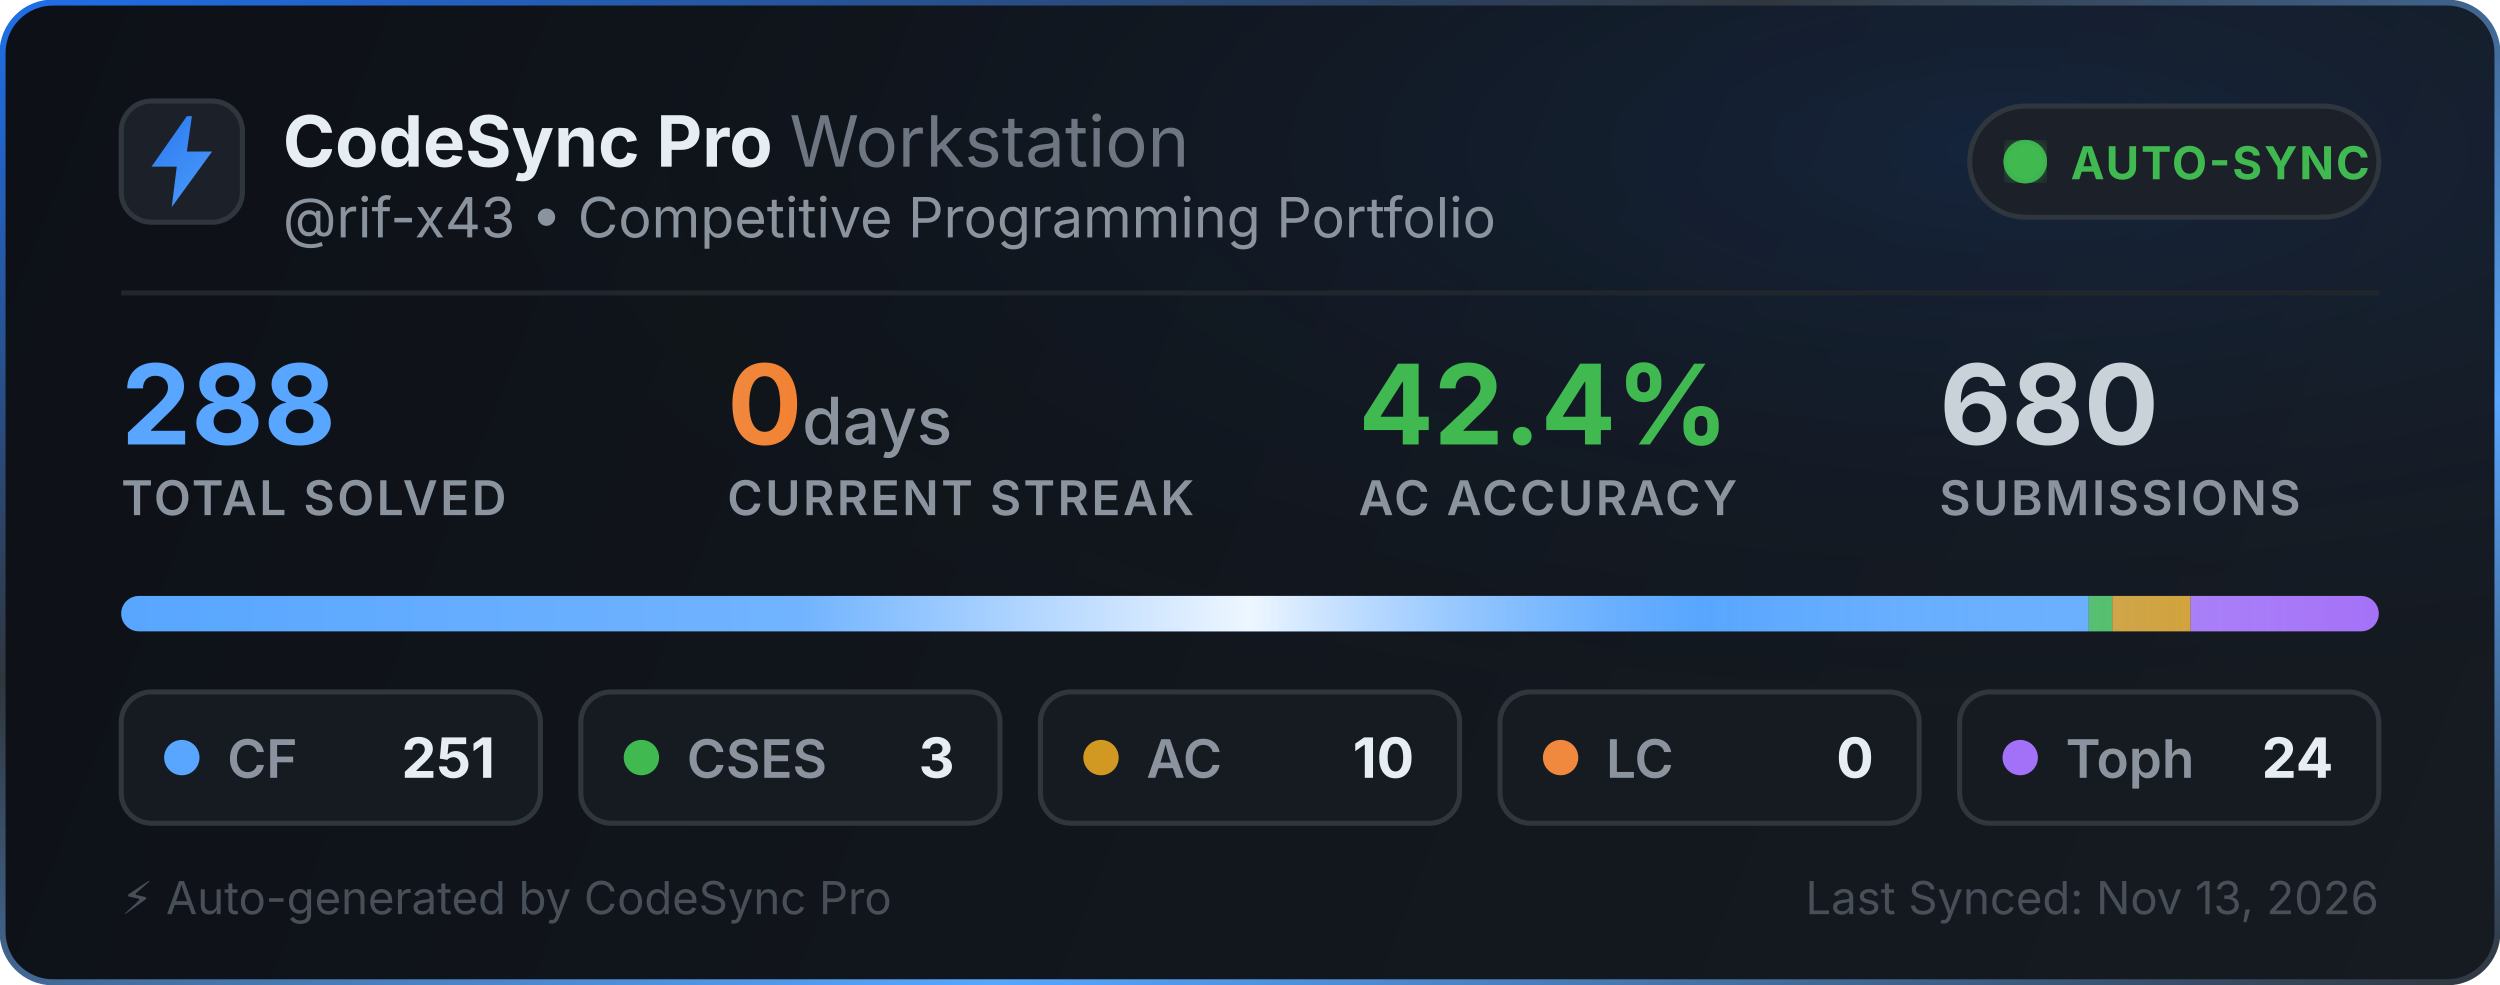
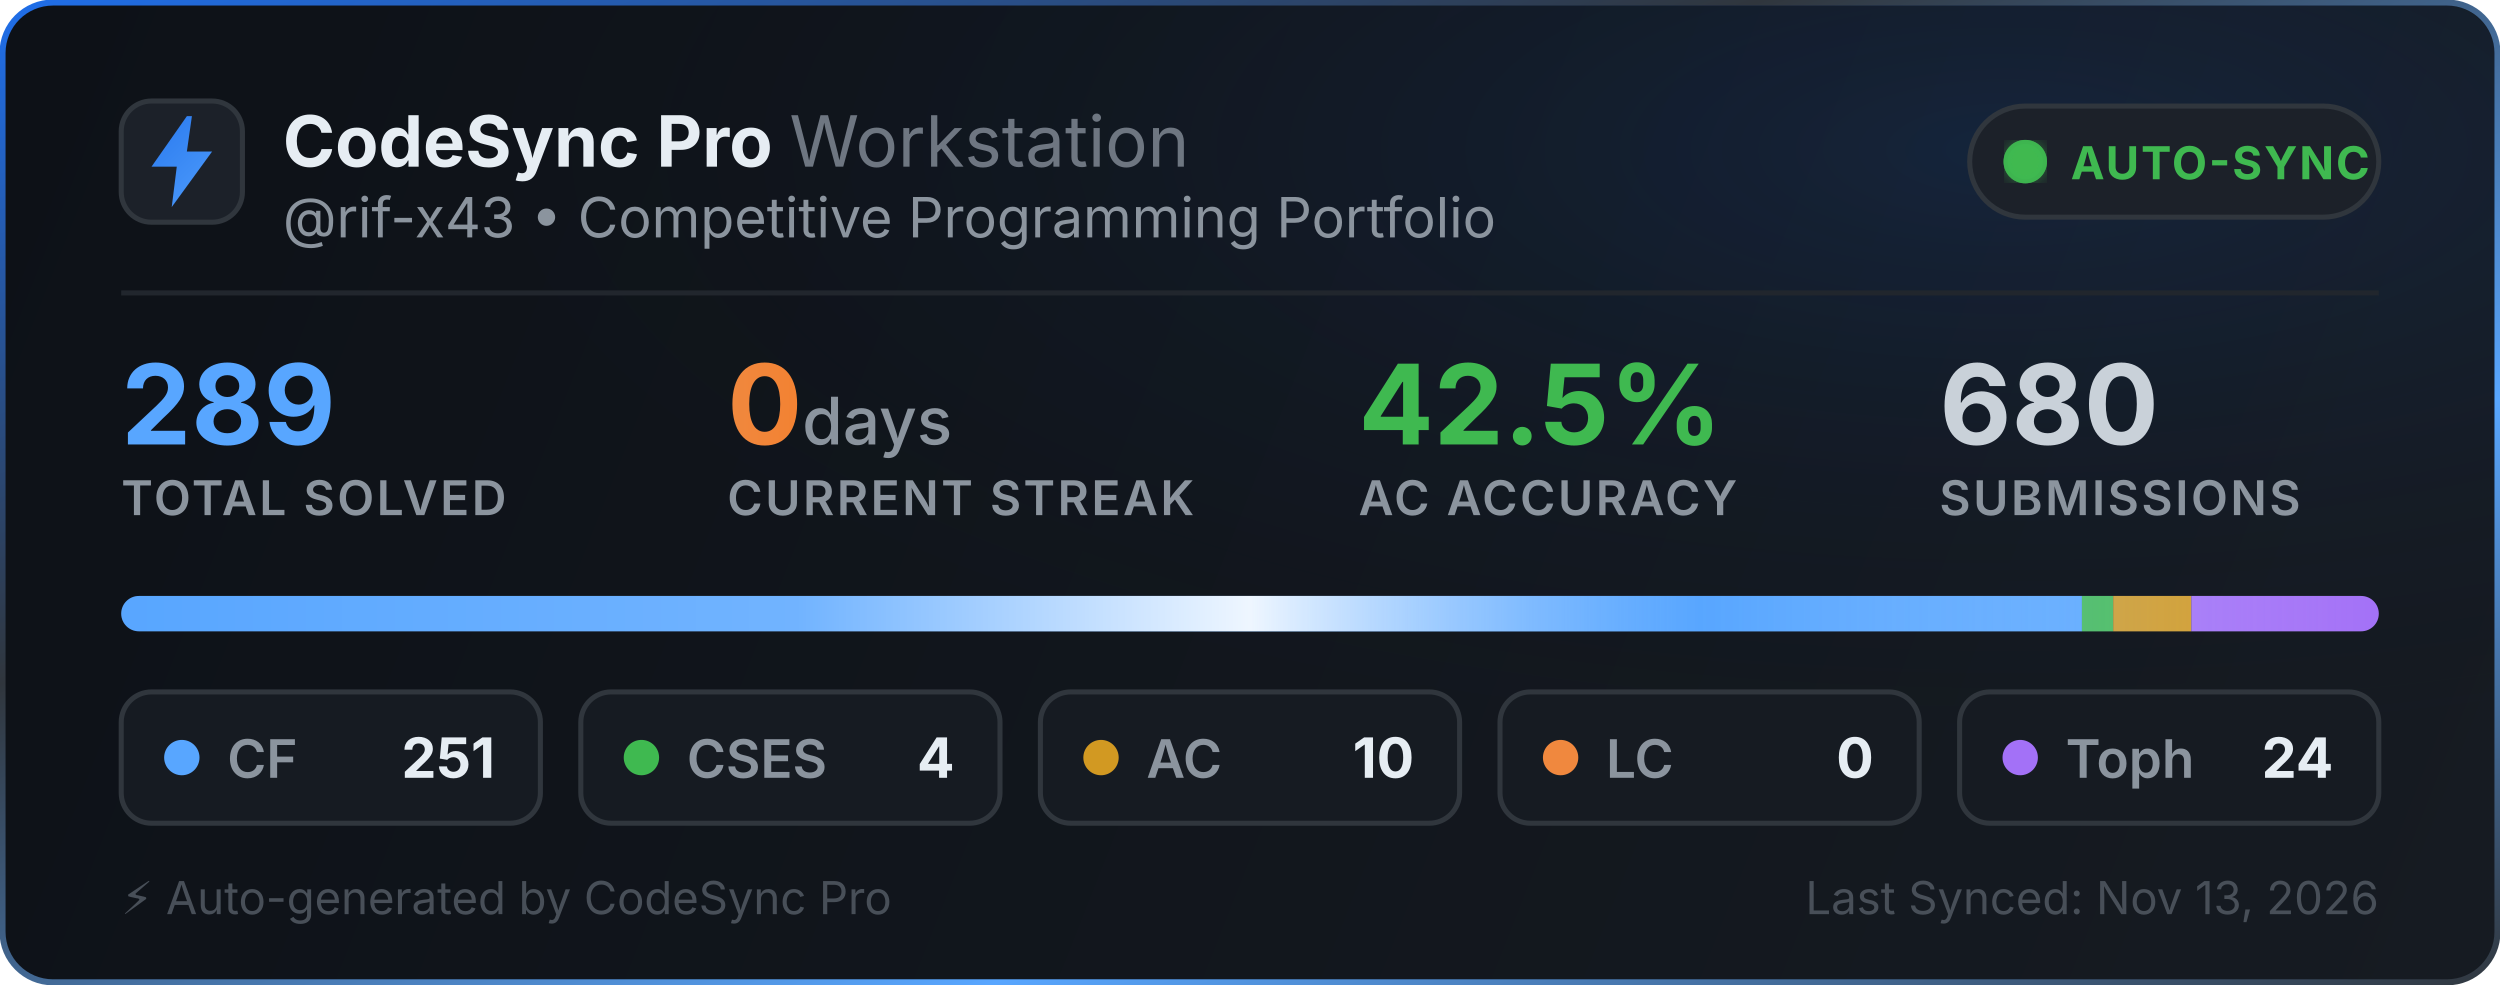
<svg xmlns="http://www.w3.org/2000/svg" width="495" height="195" viewBox="0 0 495 195" fill="none">
  <defs>
    <linearGradient id="bg" x1="0" y1="0" x2="495" y2="195" gradientUnits="userSpaceOnUse">
      <stop offset="0%" stop-color="#0d1117" />
      <stop offset="100%" stop-color="#161b22" />
    </linearGradient>
    <linearGradient id="border-flow" x1="0%" y1="0%" x2="100%" y2="100%">
      <stop offset="0%" stop-color="#1f6feb">
        <animate attributeName="stop-color" values="#1f6feb; #58a6ff; #3fb950; #1f6feb" dur="6s" repeatCount="indefinite" />
      </stop>
      <stop offset="35%" stop-color="#30363d">
        <animate attributeName="stop-color" values="#30363d; #1f6feb; #30363d; #30363d" dur="6s" repeatCount="indefinite" />
      </stop>
      <stop offset="70%" stop-color="#58a6ff">
        <animate attributeName="stop-color" values="#58a6ff; #3fb950; #1f6feb; #58a6ff" dur="6s" repeatCount="indefinite" />
      </stop>
      <stop offset="100%" stop-color="#30363d">
        <animate attributeName="stop-color" values="#30363d; #30363d; #58a6ff; #30363d" dur="6s" repeatCount="indefinite" />
      </stop>
    </linearGradient>
    <radialGradient id="aurora" cx="80%" cy="15%" r="65%">
      <stop offset="0%" stop-color="#1f6feb" stop-opacity="0.14">
        <animate attributeName="stop-opacity" values="0.06; 0.22; 0.06" dur="3.5s" repeatCount="indefinite" />
      </stop>
      <stop offset="100%" stop-color="#0d1117" stop-opacity="0" />
    </radialGradient>
    <linearGradient id="icon-grad" x1="0" y1="0" x2="24" y2="24" gradientUnits="userSpaceOnUse">
      <stop offset="0%" stop-color="#1f6feb">
        <animate attributeName="stop-color" values="#1f6feb; #58a6ff; #388bfd; #1f6feb" dur="2.5s" repeatCount="indefinite" />
      </stop>
      <stop offset="100%" stop-color="#58a6ff">
        <animate attributeName="stop-color" values="#58a6ff; #79c0ff; #1f6feb; #58a6ff" dur="2.5s" repeatCount="indefinite" />
      </stop>
    </linearGradient>
    <linearGradient id="streak-flame" x1="0%" y1="0%" x2="100%" y2="0%">
      <stop offset="0%" stop-color="#f0883e">
        <animate attributeName="stop-color" values="#f0883e; #ff7b72; #f97316; #f0883e" dur="2.2s" repeatCount="indefinite" />
      </stop>
      <stop offset="100%" stop-color="#f97316">
        <animate attributeName="stop-color" values="#f97316; #f0883e; #ff7b72; #f97316" dur="2.2s" repeatCount="indefinite" />
      </stop>
    </linearGradient>
    <linearGradient id="laser-sweep" x1="0%" y1="0%" x2="100%" y2="0%">
      <stop offset="0%" stop-color="#ffffff" stop-opacity="0" />
      <stop offset="30%" stop-color="#ffffff" stop-opacity="0.15" />
      <stop offset="50%" stop-color="#ffffff" stop-opacity="0.9" />
      <stop offset="70%" stop-color="#58a6ff" stop-opacity="0.45" />
      <stop offset="100%" stop-color="#ffffff" stop-opacity="0" />
      <animate attributeName="x1" values="-150%; 150%" dur="2.4s" repeatCount="indefinite" />
      <animate attributeName="x2" values="-50%; 250%" dur="2.4s" repeatCount="indefinite" />
    </linearGradient>
    <clipPath id="bar-clip">
      <rect x="24" y="118" width="447" height="7" rx="3.5" />
    </clipPath>
    <filter id="glow">
      <feGaussianBlur stdDeviation="2" result="blur" />
      <feMerge>
        <feMergeNode in="blur" />
        <feMergeNode in="SourceGraphic" />
      </feMerge>
    </filter>
  </defs>
  <style>
    .title { font-family: -apple-system, BlinkMacSystemFont, "Segoe UI", Inter, Helvetica, Arial, sans-serif; font-size: 14px; font-weight: 700; fill: #e6edf3; }
    .subtitle { font-family: -apple-system, BlinkMacSystemFont, "Segoe UI", Inter, Helvetica, Arial, sans-serif; font-size: 11px; fill: #8b949e; }
    .stat-val { font-family: -apple-system, BlinkMacSystemFont, "Segoe UI", Inter, Helvetica, Arial, sans-serif; font-weight: 700; }
    .stat-lbl { font-family: -apple-system, BlinkMacSystemFont, "Segoe UI", Inter, Helvetica, Arial, sans-serif; font-size: 9.5px; font-weight: 600; fill: #8b949e; letter-spacing: 0.5px; }
  </style>
  <rect x="0.5" y="0.5" width="494" height="194" rx="10" fill="url(#bg)" stroke="url(#border-flow)" stroke-width="1.2" />
  <rect x="1" y="1" width="493" height="193" rx="10" fill="url(#aurora)" pointer-events="none" />
  <g transform="translate(24, 20)">
    <rect width="24" height="24" rx="6" fill="#1c2129" stroke="#30363d" stroke-width="1" />
    <path d="M13 3L6 13h5l-1 8 8-11h-5l1-7z" fill="url(#icon-grad)" />
  </g>
  <g>
    <text x="56" y="33" class="title">CodeSync Pro <tspan font-weight="400" fill="#6e7681">Workstation</tspan>
    </text>
    <text x="56" y="47" class="subtitle">@rif-x43 • Competitive Programming Portfolio</text>
  </g>
  <g transform="translate(390, 21)">
    <rect width="81" height="22" rx="11" fill="#1c2129" stroke="#30363d" stroke-width="1" />
    <circle cx="11" cy="11" r="3.5" fill="#3fb950" filter="url(#glow)" />
    <circle cx="11" cy="11" r="3.5" fill="none" stroke="#3fb950" stroke-width="1.6" opacity="0.8">
      <animate attributeName="r" values="3.5; 10" dur="2s" repeatCount="indefinite" />
      <animate attributeName="opacity" values="0.85; 0" dur="2s" repeatCount="indefinite" />
      <animate attributeName="stroke-width" values="1.6; 0.2" dur="2s" repeatCount="indefinite" />
    </circle>
    <circle cx="11" cy="11" r="3.5" fill="none" stroke="#3fb950" stroke-width="1.6" opacity="0.8">
      <animate attributeName="r" values="3.5; 10" dur="2s" begin="1s" repeatCount="indefinite" />
      <animate attributeName="opacity" values="0.85; 0" dur="2s" begin="1s" repeatCount="indefinite" />
      <animate attributeName="stroke-width" values="1.6; 0.2" dur="2s" begin="1s" repeatCount="indefinite" />
    </circle>
    <text x="20" y="14.5" font-family="-apple-system, BlinkMacSystemFont, Segoe UI, Inter, Helvetica, Arial, sans-serif" font-size="9" font-weight="700" fill="#3fb950" letter-spacing="0.4px">AUTO-SYNC</text>
  </g>
  <line x1="24" y1="58" x2="471" y2="58" stroke="#21262d" stroke-width="1" />
  <g transform="translate(24, 68)">
    <g>
-       <text x="0" y="20" class="stat-val" font-size="22" fill="#58a6ff">288</text>
+       <text x="0" y="20" class="stat-val" font-size="22" fill="#58a6ff">289</text>
      <text x="0" y="34" class="stat-lbl">TOTAL SOLVED</text>
    </g>
    <g>
      <text x="120" y="20" class="stat-val" font-size="22" fill="url(#streak-flame)">0<tspan font-size="13" font-weight="500" fill="#8b949e"> days</tspan>
      </text>
      <text x="120" y="34" class="stat-lbl">CURRENT STREAK</text>
    </g>
    <g>
-       <text x="245" y="20" class="stat-val" font-size="22" fill="#3fb950">42.4%</text>
+       <text x="245" y="20" class="stat-val" font-size="22" fill="#3fb950">42.5%</text>
      <text x="245" y="34" class="stat-lbl">AC ACCURACY</text>
    </g>
    <g>
      <text x="360" y="20" class="stat-val" font-size="22" fill="#c9d1d9">680</text>
      <text x="360" y="34" class="stat-lbl">SUBMISSIONS</text>
    </g>
  </g>
  <g>
    <rect x="24" y="118" width="447" height="7" rx="3.5" fill="#21262d" />
    <g clip-path="url(#bar-clip)">
-       <rect x="24" y="118" width="389.573" height="7" fill="#58a6ff" />
-       <rect x="413.573" y="118" width="4.656" height="7" fill="#3fb950" />
-       <rect x="418.229" y="118" width="15.521" height="7" fill="#d29922" />
-       <rect x="433.75" y="118" width="37.25" height="7" fill="#a371f7" />
+       <rect x="24" y="118" width="388.225" height="7" fill="#58a6ff" />
+       <rect x="412.225" y="118" width="6.187" height="7" fill="#3fb950" />
+       <rect x="418.412" y="118" width="15.467" height="7" fill="#d29922" />
+       <rect x="433.879" y="118" width="37.121" height="7" fill="#a371f7" />
      <rect x="24" y="118" width="447" height="7" fill="url(#laser-sweep)" />
    </g>
  </g>
  <g transform="translate(24, 137)">
    <rect width="83" height="26" rx="6" fill="#161b22" stroke="#30363d" stroke-width="1" />
    <circle cx="12" cy="13" r="3.5" fill="#58a6ff">
      <animate attributeName="r" values="3.0; 4.3; 3.0" dur="2s" repeatCount="indefinite" />
      <animate attributeName="opacity" values="0.75; 1; 0.75" dur="2s" repeatCount="indefinite" />
    </circle>
    <text x="21" y="17" font-family="-apple-system, BlinkMacSystemFont, Segoe UI, Inter, Helvetica, Arial, sans-serif" font-size="10.5" font-weight="600" fill="#8b949e">CF</text>
    <text x="74" y="17" text-anchor="end" font-family="-apple-system, BlinkMacSystemFont, Segoe UI, Inter, Helvetica, Arial, sans-serif" font-size="11" font-weight="700" fill="#e6edf3">251</text>
  </g>
  <g transform="translate(115, 137)">
    <rect width="83" height="26" rx="6" fill="#161b22" stroke="#30363d" stroke-width="1" />
    <circle cx="12" cy="13" r="3.5" fill="#3fb950">
      <animate attributeName="r" values="3.0; 4.3; 3.0" dur="2.25s" repeatCount="indefinite" />
      <animate attributeName="opacity" values="0.75; 1; 0.75" dur="2.25s" repeatCount="indefinite" />
    </circle>
    <text x="21" y="17" font-family="-apple-system, BlinkMacSystemFont, Segoe UI, Inter, Helvetica, Arial, sans-serif" font-size="10.5" font-weight="600" fill="#8b949e">CSES</text>
-     <text x="74" y="17" text-anchor="end" font-family="-apple-system, BlinkMacSystemFont, Segoe UI, Inter, Helvetica, Arial, sans-serif" font-size="11" font-weight="700" fill="#e6edf3">3</text>
+     <text x="74" y="17" text-anchor="end" font-family="-apple-system, BlinkMacSystemFont, Segoe UI, Inter, Helvetica, Arial, sans-serif" font-size="11" font-weight="700" fill="#e6edf3">4</text>
  </g>
  <g transform="translate(206, 137)">
    <rect width="83" height="26" rx="6" fill="#161b22" stroke="#30363d" stroke-width="1" />
    <circle cx="12" cy="13" r="3.5" fill="#d29922">
      <animate attributeName="r" values="3.0; 4.3; 3.0" dur="2.5s" repeatCount="indefinite" />
      <animate attributeName="opacity" values="0.75; 1; 0.75" dur="2.5s" repeatCount="indefinite" />
    </circle>
    <text x="21" y="17" font-family="-apple-system, BlinkMacSystemFont, Segoe UI, Inter, Helvetica, Arial, sans-serif" font-size="10.5" font-weight="600" fill="#8b949e">AC</text>
    <text x="74" y="17" text-anchor="end" font-family="-apple-system, BlinkMacSystemFont, Segoe UI, Inter, Helvetica, Arial, sans-serif" font-size="11" font-weight="700" fill="#e6edf3">10</text>
  </g>
  <g transform="translate(297, 137)">
    <rect width="83" height="26" rx="6" fill="#161b22" stroke="#30363d" stroke-width="1" />
    <circle cx="12" cy="13" r="3.5" fill="#f0883e">
      <animate attributeName="r" values="3.0; 4.3; 3.0" dur="2.75s" repeatCount="indefinite" />
      <animate attributeName="opacity" values="0.75; 1; 0.75" dur="2.75s" repeatCount="indefinite" />
    </circle>
    <text x="21" y="17" font-family="-apple-system, BlinkMacSystemFont, Segoe UI, Inter, Helvetica, Arial, sans-serif" font-size="10.5" font-weight="600" fill="#8b949e">LC</text>
    <text x="74" y="17" text-anchor="end" font-family="-apple-system, BlinkMacSystemFont, Segoe UI, Inter, Helvetica, Arial, sans-serif" font-size="11" font-weight="700" fill="#e6edf3">0</text>
  </g>
  <g transform="translate(388, 137)">
    <rect width="83" height="26" rx="6" fill="#161b22" stroke="#30363d" stroke-width="1" />
    <circle cx="12" cy="13" r="3.5" fill="#a371f7">
      <animate attributeName="r" values="3.0; 4.3; 3.0" dur="3s" repeatCount="indefinite" />
      <animate attributeName="opacity" values="0.75; 1; 0.75" dur="3s" repeatCount="indefinite" />
    </circle>
    <text x="21" y="17" font-family="-apple-system, BlinkMacSystemFont, Segoe UI, Inter, Helvetica, Arial, sans-serif" font-size="10.5" font-weight="600" fill="#8b949e">Toph</text>
    <text x="74" y="17" text-anchor="end" font-family="-apple-system, BlinkMacSystemFont, Segoe UI, Inter, Helvetica, Arial, sans-serif" font-size="11" font-weight="700" fill="#e6edf3">24</text>
  </g>
  <text x="24" y="181" font-family="-apple-system, BlinkMacSystemFont, Segoe UI, Inter, Helvetica, Arial, sans-serif" font-size="9" fill="#484f58">⚡ Auto-generated by CodeSync Pro</text>
  <text x="471" y="181" text-anchor="end" font-family="-apple-system, BlinkMacSystemFont, Segoe UI, Inter, Helvetica, Arial, sans-serif" font-size="9" fill="#484f58">Last Synced: Nov 13, 2026</text>
</svg>
